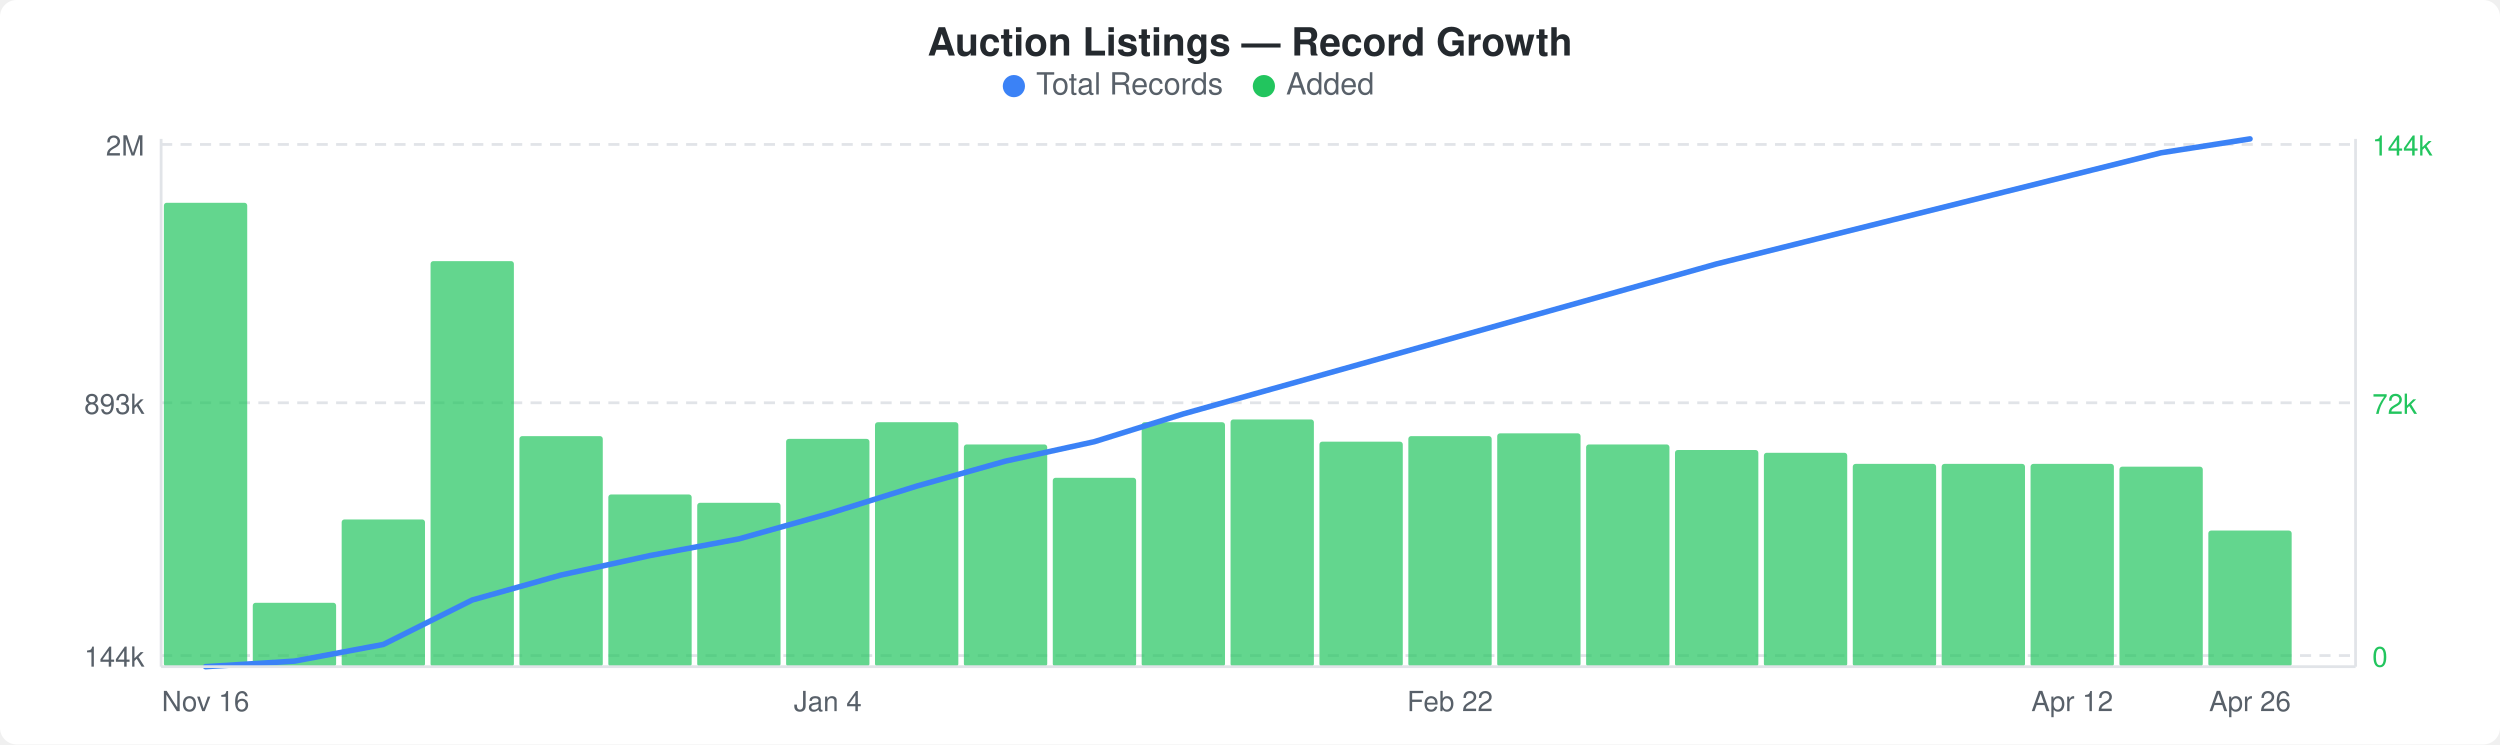
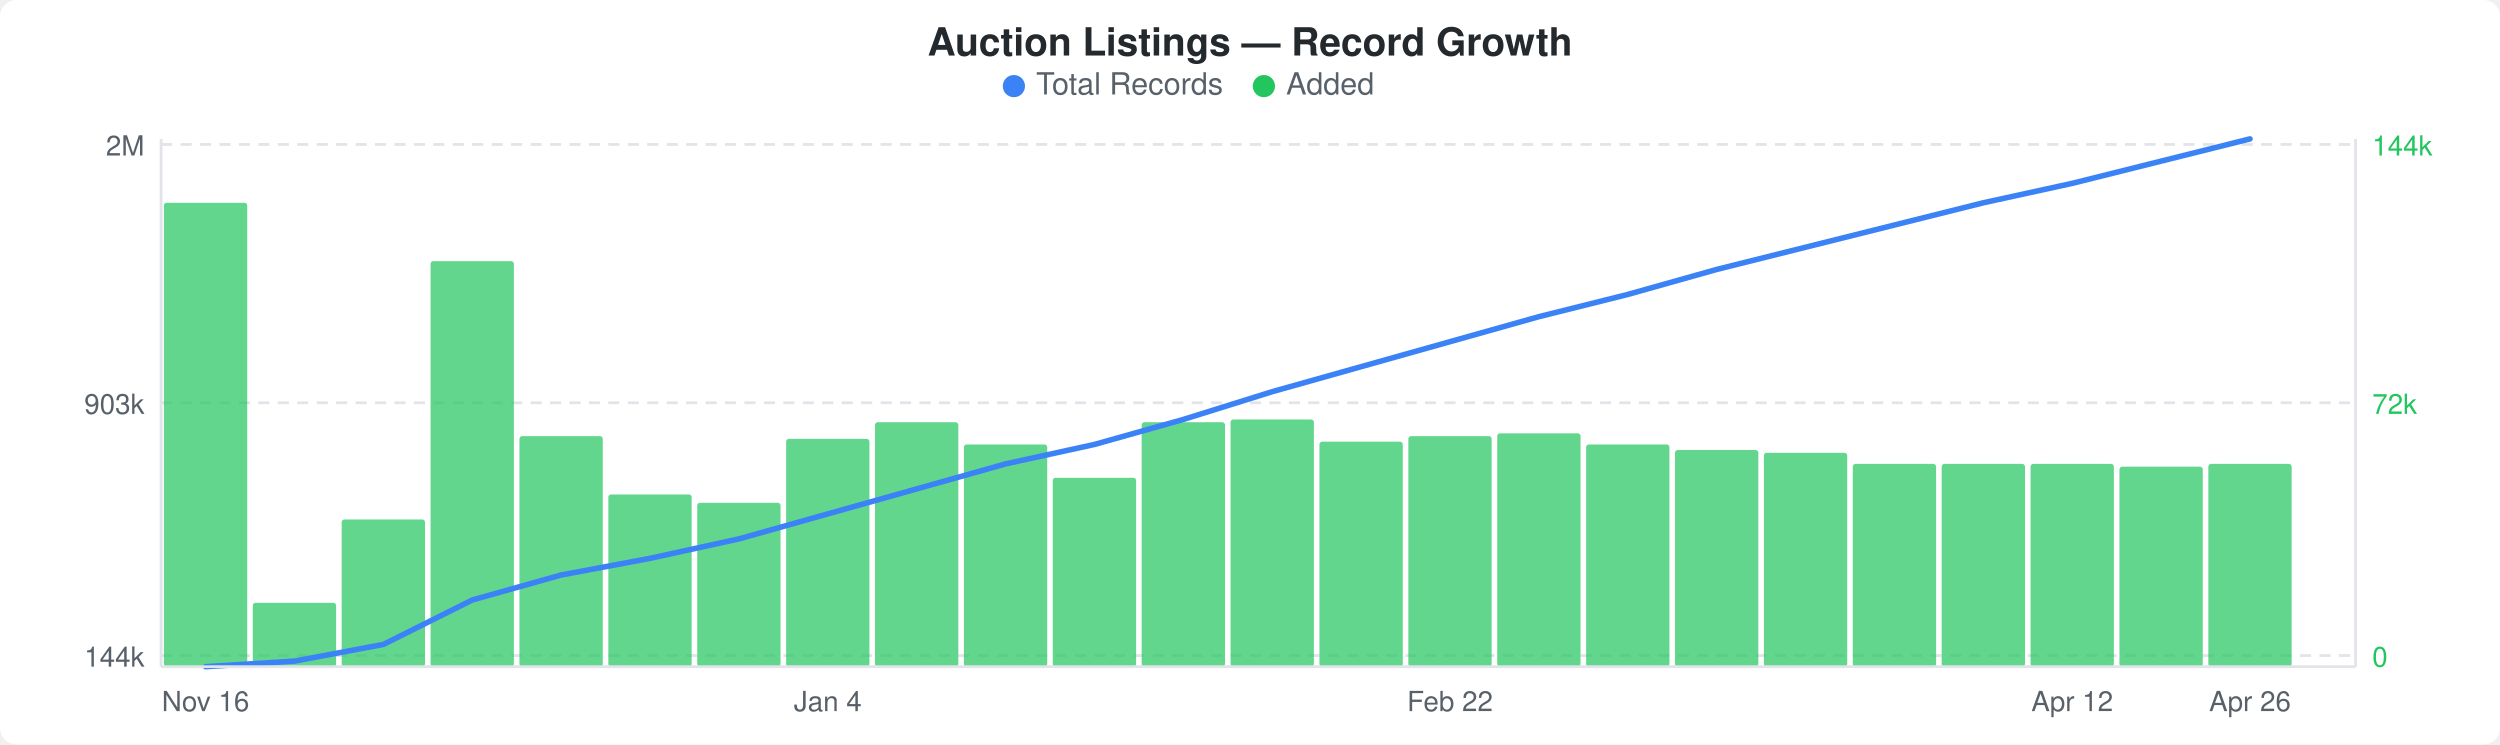
<svg xmlns="http://www.w3.org/2000/svg" width="900" height="268" viewBox="0 0 900 268">
  <rect width="900" height="268" fill="#ffffff" rx="6" ry="6" />
  <text x="450" y="20" text-anchor="middle" font-family="-apple-system, BlinkMacSystemFont, &quot;Segoe UI&quot;, Helvetica, Arial, sans-serif" font-size="14" font-weight="600" fill="#24292e">Auction Listings — Record Growth</text>
  <circle cx="365" cy="31" r="4" fill="#3b82f6" />
  <text x="373" y="34" font-family="-apple-system, BlinkMacSystemFont, &quot;Segoe UI&quot;, Helvetica, Arial, sans-serif" font-size="11" fill="#586069">Total Records</text>
  <circle cx="455" cy="31" r="4" fill="#22c55e" />
  <text x="463" y="34" font-family="-apple-system, BlinkMacSystemFont, &quot;Segoe UI&quot;, Helvetica, Arial, sans-serif" font-size="11" fill="#586069">Added</text>
  <line x1="58" y1="52" x2="848" y2="52" stroke="#e1e4e8" stroke-width="1" stroke-dasharray="4,3" />
  <line x1="58" y1="145" x2="848" y2="145" stroke="#e1e4e8" stroke-width="1" stroke-dasharray="4,3" />
  <line x1="58" y1="236" x2="848" y2="236" stroke="#e1e4e8" stroke-width="1" stroke-dasharray="4,3" />
  <rect x="59" y="73" width="30" height="167" rx="1" fill="#22c55eb3" />
  <rect x="91" y="217" width="30" height="23" rx="1" fill="#22c55eb3" />
  <rect x="123" y="187" width="30" height="53" rx="1" fill="#22c55eb3" />
  <rect x="155" y="94" width="30" height="146" rx="1" fill="#22c55eb3" />
  <rect x="187" y="157" width="30" height="83" rx="1" fill="#22c55eb3" />
  <rect x="219" y="178" width="30" height="62" rx="1" fill="#22c55eb3" />
  <rect x="251" y="181" width="30" height="59" rx="1" fill="#22c55eb3" />
  <rect x="283" y="158" width="30" height="82" rx="1" fill="#22c55eb3" />
  <rect x="315" y="152" width="30" height="88" rx="1" fill="#22c55eb3" />
  <rect x="347" y="160" width="30" height="80" rx="1" fill="#22c55eb3" />
  <rect x="379" y="172" width="30" height="68" rx="1" fill="#22c55eb3" />
  <rect x="411" y="152" width="30" height="88" rx="1" fill="#22c55eb3" />
  <rect x="443" y="151" width="30" height="89" rx="1" fill="#22c55eb3" />
  <rect x="475" y="159" width="30" height="81" rx="1" fill="#22c55eb3" />
  <rect x="507" y="157" width="30" height="83" rx="1" fill="#22c55eb3" />
  <rect x="539" y="156" width="30" height="84" rx="1" fill="#22c55eb3" />
  <rect x="571" y="160" width="30" height="80" rx="1" fill="#22c55eb3" />
  <rect x="603" y="162" width="30" height="78" rx="1" fill="#22c55eb3" />
  <rect x="635" y="163" width="30" height="77" rx="1" fill="#22c55eb3" />
  <rect x="667" y="167" width="30" height="73" rx="1" fill="#22c55eb3" />
  <rect x="699" y="167" width="30" height="73" rx="1" fill="#22c55eb3" />
  <rect x="731" y="167" width="30" height="73" rx="1" fill="#22c55eb3" />
  <rect x="763" y="168" width="30" height="72" rx="1" fill="#22c55eb3" />
-   <rect x="795" y="191" width="30" height="49" rx="1" fill="#22c55eb3" />
-   <polyline points="74,240 106,238 138,232 170,216 202,207 234,200 266,194 298,185 330,175 362,166 394,159 426,149 458,140 490,131 522,122 554,113 586,104 618,95 650,87 682,79 714,71 746,63 778,55 810,50" fill="none" stroke="#3b82f6" stroke-width="2" stroke-linejoin="round" stroke-linecap="round" />
+   <rect x="795" y="167" width="30" height="73" rx="1" fill="#22c55eb3" />
+   <polyline points="74,240 106,238 138,232 170,216 202,207 234,201 266,194 298,185 330,176 362,167 394,160 426,151 458,141 490,132 522,123 554,114 586,106 618,97 650,89 682,81 714,73 746,66 778,58 810,50" fill="none" stroke="#3b82f6" stroke-width="2" stroke-linejoin="round" stroke-linecap="round" />
  <text x="52" y="56" text-anchor="end" font-family="-apple-system, BlinkMacSystemFont, &quot;Segoe UI&quot;, Helvetica, Arial, sans-serif" font-size="10" fill="#586069">2M</text>
-   <text x="52" y="149" text-anchor="end" font-family="-apple-system, BlinkMacSystemFont, &quot;Segoe UI&quot;, Helvetica, Arial, sans-serif" font-size="10" fill="#586069">893k</text>
+   <text x="52" y="149" text-anchor="end" font-family="-apple-system, BlinkMacSystemFont, &quot;Segoe UI&quot;, Helvetica, Arial, sans-serif" font-size="10" fill="#586069">903k</text>
  <text x="52" y="240" text-anchor="end" font-family="-apple-system, BlinkMacSystemFont, &quot;Segoe UI&quot;, Helvetica, Arial, sans-serif" font-size="10" fill="#586069">144k</text>
  <text x="854" y="56" text-anchor="start" font-family="-apple-system, BlinkMacSystemFont, &quot;Segoe UI&quot;, Helvetica, Arial, sans-serif" font-size="10" fill="#22c55e">144k</text>
  <text x="854" y="149" text-anchor="start" font-family="-apple-system, BlinkMacSystemFont, &quot;Segoe UI&quot;, Helvetica, Arial, sans-serif" font-size="10" fill="#22c55e">72k</text>
  <text x="854" y="240" text-anchor="start" font-family="-apple-system, BlinkMacSystemFont, &quot;Segoe UI&quot;, Helvetica, Arial, sans-serif" font-size="10" fill="#22c55e">0</text>
  <line x1="58" y1="50" x2="58" y2="240" stroke="#e1e4e8" stroke-width="1" />
  <line x1="58" y1="240" x2="848" y2="240" stroke="#e1e4e8" stroke-width="1" />
  <line x1="848" y1="50" x2="848" y2="240" stroke="#e1e4e8" stroke-width="1" />
  <text x="74" y="256" text-anchor="middle" font-family="-apple-system, BlinkMacSystemFont, &quot;Segoe UI&quot;, Helvetica, Arial, sans-serif" font-size="10" fill="#586069">Nov 16</text>
  <text x="298" y="256" text-anchor="middle" font-family="-apple-system, BlinkMacSystemFont, &quot;Segoe UI&quot;, Helvetica, Arial, sans-serif" font-size="10" fill="#586069">Jan 4</text>
  <text x="522" y="256" text-anchor="middle" font-family="-apple-system, BlinkMacSystemFont, &quot;Segoe UI&quot;, Helvetica, Arial, sans-serif" font-size="10" fill="#586069">Feb 22</text>
  <text x="746" y="256" text-anchor="middle" font-family="-apple-system, BlinkMacSystemFont, &quot;Segoe UI&quot;, Helvetica, Arial, sans-serif" font-size="10" fill="#586069">Apr 12</text>
  <text x="810" y="256" text-anchor="middle" font-family="-apple-system, BlinkMacSystemFont, &quot;Segoe UI&quot;, Helvetica, Arial, sans-serif" font-size="10" fill="#586069">Apr 26</text>
</svg>
